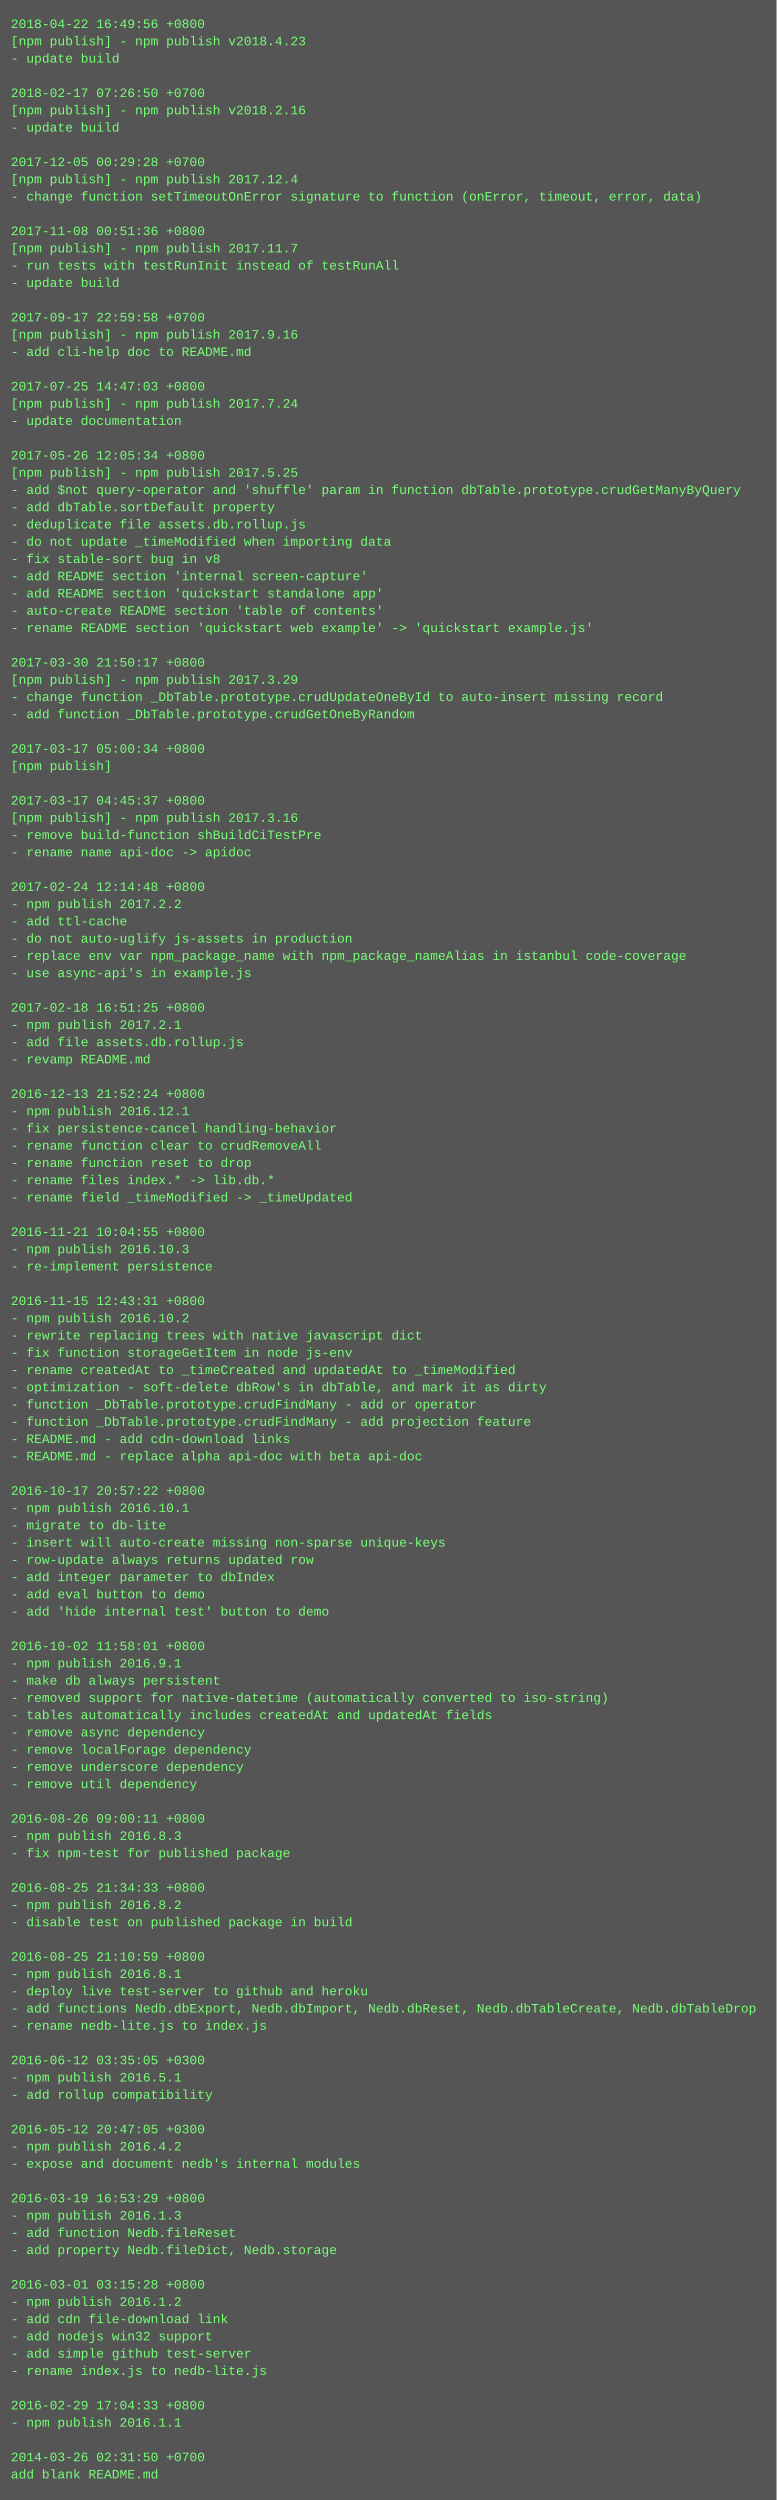
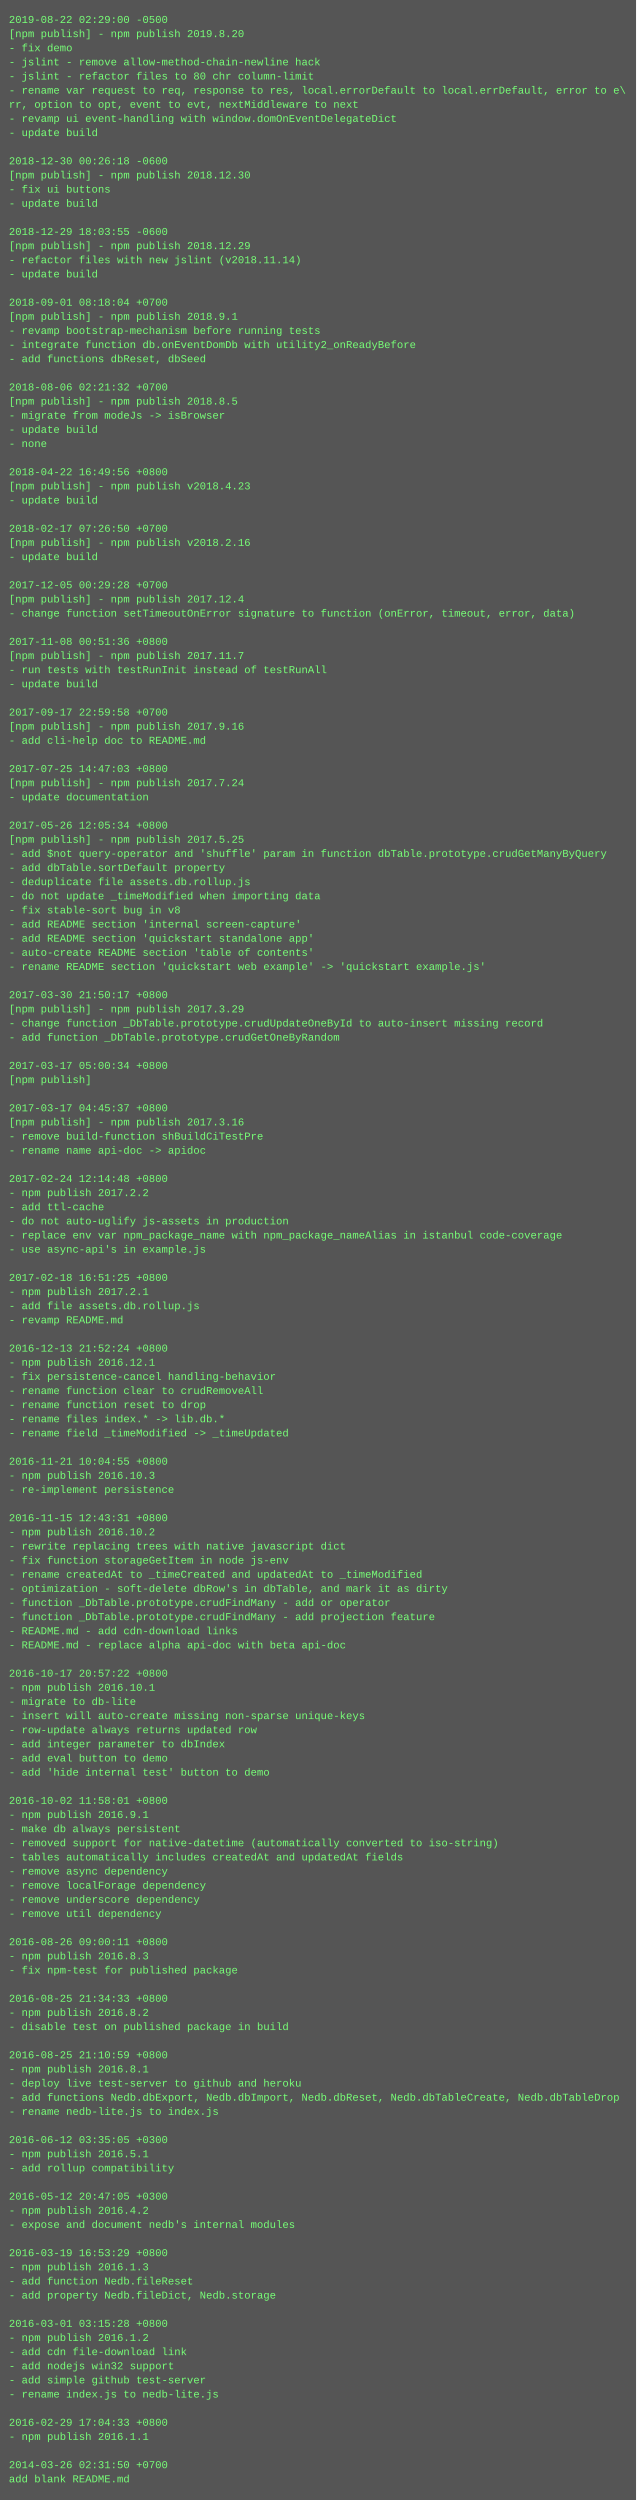
- <svg xmlns="http://www.w3.org/2000/svg" height="2318" width="720">
-   <rect height="2318" fill="#555" width="720" />
+ <svg xmlns="http://www.w3.org/2000/svg" height="2830" width="720">
+   <rect height="2830" fill="#555" width="720" />
  <text fill="#7f7" font-family="Courier New" font-size="12" xml:space="preserve">
-     <tspan x="10" y="26">2018-04-22 16:49:56 +0800</tspan>
-     <tspan x="10" y="42">[npm publish] - npm publish v2018.4.23</tspan>
-     <tspan x="10" y="58">- update build</tspan>
-     <tspan x="10" y="74" />
-     <tspan x="10" y="90">2018-02-17 07:26:50 +0700</tspan>
-     <tspan x="10" y="106">[npm publish] - npm publish v2018.2.16</tspan>
-     <tspan x="10" y="122">- update build</tspan>
-     <tspan x="10" y="138" />
-     <tspan x="10" y="154">2017-12-05 00:29:28 +0700</tspan>
-     <tspan x="10" y="170">[npm publish] - npm publish 2017.12.4</tspan>
-     <tspan x="10" y="186">- change function setTimeoutOnError signature to function (onError, timeout, error, data)</tspan>
-     <tspan x="10" y="202" />
-     <tspan x="10" y="218">2017-11-08 00:51:36 +0800</tspan>
-     <tspan x="10" y="234">[npm publish] - npm publish 2017.11.7</tspan>
-     <tspan x="10" y="250">- run tests with testRunInit instead of testRunAll</tspan>
-     <tspan x="10" y="266">- update build</tspan>
-     <tspan x="10" y="282" />
-     <tspan x="10" y="298">2017-09-17 22:59:58 +0700</tspan>
-     <tspan x="10" y="314">[npm publish] - npm publish 2017.9.16</tspan>
-     <tspan x="10" y="330">- add cli-help doc to README.md</tspan>
-     <tspan x="10" y="346" />
-     <tspan x="10" y="362">2017-07-25 14:47:03 +0800</tspan>
-     <tspan x="10" y="378">[npm publish] - npm publish 2017.7.24</tspan>
-     <tspan x="10" y="394">- update documentation</tspan>
-     <tspan x="10" y="410" />
-     <tspan x="10" y="426">2017-05-26 12:05:34 +0800</tspan>
-     <tspan x="10" y="442">[npm publish] - npm publish 2017.5.25</tspan>
-     <tspan x="10" y="458">- add $not query-operator and 'shuffle' param in function dbTable.prototype.crudGetManyByQuery</tspan>
-     <tspan x="10" y="474">- add dbTable.sortDefault property</tspan>
-     <tspan x="10" y="490">- deduplicate file assets.db.rollup.js</tspan>
-     <tspan x="10" y="506">- do not update _timeModified when importing data</tspan>
-     <tspan x="10" y="522">- fix stable-sort bug in v8</tspan>
-     <tspan x="10" y="538">- add README section 'internal screen-capture'</tspan>
-     <tspan x="10" y="554">- add README section 'quickstart standalone app'</tspan>
-     <tspan x="10" y="570">- auto-create README section 'table of contents'</tspan>
-     <tspan x="10" y="586">- rename README section 'quickstart web example' -&gt; 'quickstart example.js'</tspan>
-     <tspan x="10" y="602" />
-     <tspan x="10" y="618">2017-03-30 21:50:17 +0800</tspan>
-     <tspan x="10" y="634">[npm publish] - npm publish 2017.3.29</tspan>
-     <tspan x="10" y="650">- change function _DbTable.prototype.crudUpdateOneById to auto-insert missing record</tspan>
-     <tspan x="10" y="666">- add function _DbTable.prototype.crudGetOneByRandom</tspan>
-     <tspan x="10" y="682" />
-     <tspan x="10" y="698">2017-03-17 05:00:34 +0800</tspan>
-     <tspan x="10" y="714">[npm publish]</tspan>
-     <tspan x="10" y="730" />
-     <tspan x="10" y="746">2017-03-17 04:45:37 +0800</tspan>
-     <tspan x="10" y="762">[npm publish] - npm publish 2017.3.16</tspan>
-     <tspan x="10" y="778">- remove build-function shBuildCiTestPre</tspan>
-     <tspan x="10" y="794">- rename name api-doc -&gt; apidoc</tspan>
-     <tspan x="10" y="810" />
-     <tspan x="10" y="826">2017-02-24 12:14:48 +0800</tspan>
-     <tspan x="10" y="842">- npm publish 2017.2.2</tspan>
-     <tspan x="10" y="858">- add ttl-cache</tspan>
-     <tspan x="10" y="874">- do not auto-uglify js-assets in production</tspan>
-     <tspan x="10" y="890">- replace env var npm_package_name with npm_package_nameAlias in istanbul code-coverage</tspan>
-     <tspan x="10" y="906">- use async-api's in example.js</tspan>
+     <tspan x="10" y="26">2019-08-22 02:29:00 -0500</tspan>
+     <tspan x="10" y="42">[npm publish] - npm publish 2019.8.20</tspan>
+     <tspan x="10" y="58">- fix demo</tspan>
+     <tspan x="10" y="74">- jslint - remove allow-method-chain-newline hack</tspan>
+     <tspan x="10" y="90">- jslint - refactor files to 80 chr column-limit</tspan>
+     <tspan x="10" y="106">- rename var request to req, response to res, local.errorDefault to local.errDefault, error to e\</tspan>
+     <tspan x="10" y="122">rr, option to opt, event to evt, nextMiddleware to next</tspan>
+     <tspan x="10" y="138">- revamp ui event-handling with window.domOnEventDelegateDict</tspan>
+     <tspan x="10" y="154">- update build</tspan>
+     <tspan x="10" y="170" />
+     <tspan x="10" y="186">2018-12-30 00:26:18 -0600</tspan>
+     <tspan x="10" y="202">[npm publish] - npm publish 2018.12.30</tspan>
+     <tspan x="10" y="218">- fix ui buttons</tspan>
+     <tspan x="10" y="234">- update build</tspan>
+     <tspan x="10" y="250" />
+     <tspan x="10" y="266">2018-12-29 18:03:55 -0600</tspan>
+     <tspan x="10" y="282">[npm publish] - npm publish 2018.12.29</tspan>
+     <tspan x="10" y="298">- refactor files with new jslint (v2018.11.14)</tspan>
+     <tspan x="10" y="314">- update build</tspan>
+     <tspan x="10" y="330" />
+     <tspan x="10" y="346">2018-09-01 08:18:04 +0700</tspan>
+     <tspan x="10" y="362">[npm publish] - npm publish 2018.9.1</tspan>
+     <tspan x="10" y="378">- revamp bootstrap-mechanism before running tests</tspan>
+     <tspan x="10" y="394">- integrate function db.onEventDomDb with utility2_onReadyBefore</tspan>
+     <tspan x="10" y="410">- add functions dbReset, dbSeed</tspan>
+     <tspan x="10" y="426" />
+     <tspan x="10" y="442">2018-08-06 02:21:32 +0700</tspan>
+     <tspan x="10" y="458">[npm publish] - npm publish 2018.8.5</tspan>
+     <tspan x="10" y="474">- migrate from modeJs -&gt; isBrowser</tspan>
+     <tspan x="10" y="490">- update build</tspan>
+     <tspan x="10" y="506">- none</tspan>
+     <tspan x="10" y="522" />
+     <tspan x="10" y="538">2018-04-22 16:49:56 +0800</tspan>
+     <tspan x="10" y="554">[npm publish] - npm publish v2018.4.23</tspan>
+     <tspan x="10" y="570">- update build</tspan>
+     <tspan x="10" y="586" />
+     <tspan x="10" y="602">2018-02-17 07:26:50 +0700</tspan>
+     <tspan x="10" y="618">[npm publish] - npm publish v2018.2.16</tspan>
+     <tspan x="10" y="634">- update build</tspan>
+     <tspan x="10" y="650" />
+     <tspan x="10" y="666">2017-12-05 00:29:28 +0700</tspan>
+     <tspan x="10" y="682">[npm publish] - npm publish 2017.12.4</tspan>
+     <tspan x="10" y="698">- change function setTimeoutOnError signature to function (onError, timeout, error, data)</tspan>
+     <tspan x="10" y="714" />
+     <tspan x="10" y="730">2017-11-08 00:51:36 +0800</tspan>
+     <tspan x="10" y="746">[npm publish] - npm publish 2017.11.7</tspan>
+     <tspan x="10" y="762">- run tests with testRunInit instead of testRunAll</tspan>
+     <tspan x="10" y="778">- update build</tspan>
+     <tspan x="10" y="794" />
+     <tspan x="10" y="810">2017-09-17 22:59:58 +0700</tspan>
+     <tspan x="10" y="826">[npm publish] - npm publish 2017.9.16</tspan>
+     <tspan x="10" y="842">- add cli-help doc to README.md</tspan>
+     <tspan x="10" y="858" />
+     <tspan x="10" y="874">2017-07-25 14:47:03 +0800</tspan>
+     <tspan x="10" y="890">[npm publish] - npm publish 2017.7.24</tspan>
+     <tspan x="10" y="906">- update documentation</tspan>
    <tspan x="10" y="922" />
-     <tspan x="10" y="938">2017-02-18 16:51:25 +0800</tspan>
-     <tspan x="10" y="954">- npm publish 2017.2.1</tspan>
-     <tspan x="10" y="970">- add file assets.db.rollup.js</tspan>
-     <tspan x="10" y="986">- revamp README.md</tspan>
-     <tspan x="10" y="1002" />
-     <tspan x="10" y="1018">2016-12-13 21:52:24 +0800</tspan>
-     <tspan x="10" y="1034">- npm publish 2016.12.1</tspan>
-     <tspan x="10" y="1050">- fix persistence-cancel handling-behavior</tspan>
-     <tspan x="10" y="1066">- rename function clear to crudRemoveAll</tspan>
-     <tspan x="10" y="1082">- rename function reset to drop</tspan>
-     <tspan x="10" y="1098">- rename files index.* -&gt; lib.db.*</tspan>
-     <tspan x="10" y="1114">- rename field _timeModified -&gt; _timeUpdated</tspan>
-     <tspan x="10" y="1130" />
-     <tspan x="10" y="1146">2016-11-21 10:04:55 +0800</tspan>
-     <tspan x="10" y="1162">- npm publish 2016.10.3</tspan>
-     <tspan x="10" y="1178">- re-implement persistence</tspan>
+     <tspan x="10" y="938">2017-05-26 12:05:34 +0800</tspan>
+     <tspan x="10" y="954">[npm publish] - npm publish 2017.5.25</tspan>
+     <tspan x="10" y="970">- add $not query-operator and 'shuffle' param in function dbTable.prototype.crudGetManyByQuery</tspan>
+     <tspan x="10" y="986">- add dbTable.sortDefault property</tspan>
+     <tspan x="10" y="1002">- deduplicate file assets.db.rollup.js</tspan>
+     <tspan x="10" y="1018">- do not update _timeModified when importing data</tspan>
+     <tspan x="10" y="1034">- fix stable-sort bug in v8</tspan>
+     <tspan x="10" y="1050">- add README section 'internal screen-capture'</tspan>
+     <tspan x="10" y="1066">- add README section 'quickstart standalone app'</tspan>
+     <tspan x="10" y="1082">- auto-create README section 'table of contents'</tspan>
+     <tspan x="10" y="1098">- rename README section 'quickstart web example' -&gt; 'quickstart example.js'</tspan>
+     <tspan x="10" y="1114" />
+     <tspan x="10" y="1130">2017-03-30 21:50:17 +0800</tspan>
+     <tspan x="10" y="1146">[npm publish] - npm publish 2017.3.29</tspan>
+     <tspan x="10" y="1162">- change function _DbTable.prototype.crudUpdateOneById to auto-insert missing record</tspan>
+     <tspan x="10" y="1178">- add function _DbTable.prototype.crudGetOneByRandom</tspan>
    <tspan x="10" y="1194" />
-     <tspan x="10" y="1210">2016-11-15 12:43:31 +0800</tspan>
-     <tspan x="10" y="1226">- npm publish 2016.10.2</tspan>
-     <tspan x="10" y="1242">- rewrite replacing trees with native javascript dict</tspan>
-     <tspan x="10" y="1258">- fix function storageGetItem in node js-env</tspan>
-     <tspan x="10" y="1274">- rename createdAt to _timeCreated and updatedAt to _timeModified</tspan>
-     <tspan x="10" y="1290">- optimization - soft-delete dbRow's in dbTable, and mark it as dirty</tspan>
-     <tspan x="10" y="1306">- function _DbTable.prototype.crudFindMany - add or operator</tspan>
-     <tspan x="10" y="1322">- function _DbTable.prototype.crudFindMany - add projection feature</tspan>
-     <tspan x="10" y="1338">- README.md - add cdn-download links</tspan>
-     <tspan x="10" y="1354">- README.md - replace alpha api-doc with beta api-doc</tspan>
-     <tspan x="10" y="1370" />
-     <tspan x="10" y="1386">2016-10-17 20:57:22 +0800</tspan>
-     <tspan x="10" y="1402">- npm publish 2016.10.1</tspan>
-     <tspan x="10" y="1418">- migrate to db-lite</tspan>
-     <tspan x="10" y="1434">- insert will auto-create missing non-sparse unique-keys</tspan>
-     <tspan x="10" y="1450">- row-update always returns updated row</tspan>
-     <tspan x="10" y="1466">- add integer parameter to dbIndex</tspan>
-     <tspan x="10" y="1482">- add eval button to demo</tspan>
-     <tspan x="10" y="1498">- add 'hide internal test' button to demo</tspan>
+     <tspan x="10" y="1210">2017-03-17 05:00:34 +0800</tspan>
+     <tspan x="10" y="1226">[npm publish]</tspan>
+     <tspan x="10" y="1242" />
+     <tspan x="10" y="1258">2017-03-17 04:45:37 +0800</tspan>
+     <tspan x="10" y="1274">[npm publish] - npm publish 2017.3.16</tspan>
+     <tspan x="10" y="1290">- remove build-function shBuildCiTestPre</tspan>
+     <tspan x="10" y="1306">- rename name api-doc -&gt; apidoc</tspan>
+     <tspan x="10" y="1322" />
+     <tspan x="10" y="1338">2017-02-24 12:14:48 +0800</tspan>
+     <tspan x="10" y="1354">- npm publish 2017.2.2</tspan>
+     <tspan x="10" y="1370">- add ttl-cache</tspan>
+     <tspan x="10" y="1386">- do not auto-uglify js-assets in production</tspan>
+     <tspan x="10" y="1402">- replace env var npm_package_name with npm_package_nameAlias in istanbul code-coverage</tspan>
+     <tspan x="10" y="1418">- use async-api's in example.js</tspan>
+     <tspan x="10" y="1434" />
+     <tspan x="10" y="1450">2017-02-18 16:51:25 +0800</tspan>
+     <tspan x="10" y="1466">- npm publish 2017.2.1</tspan>
+     <tspan x="10" y="1482">- add file assets.db.rollup.js</tspan>
+     <tspan x="10" y="1498">- revamp README.md</tspan>
    <tspan x="10" y="1514" />
-     <tspan x="10" y="1530">2016-10-02 11:58:01 +0800</tspan>
-     <tspan x="10" y="1546">- npm publish 2016.9.1</tspan>
-     <tspan x="10" y="1562">- make db always persistent</tspan>
-     <tspan x="10" y="1578">- removed support for native-datetime (automatically converted to iso-string)</tspan>
-     <tspan x="10" y="1594">- tables automatically includes createdAt and updatedAt fields</tspan>
-     <tspan x="10" y="1610">- remove async dependency</tspan>
-     <tspan x="10" y="1626">- remove localForage dependency</tspan>
-     <tspan x="10" y="1642">- remove underscore dependency</tspan>
-     <tspan x="10" y="1658">- remove util dependency</tspan>
-     <tspan x="10" y="1674" />
-     <tspan x="10" y="1690">2016-08-26 09:00:11 +0800</tspan>
-     <tspan x="10" y="1706">- npm publish 2016.8.3</tspan>
-     <tspan x="10" y="1722">- fix npm-test for published package</tspan>
-     <tspan x="10" y="1738" />
-     <tspan x="10" y="1754">2016-08-25 21:34:33 +0800</tspan>
-     <tspan x="10" y="1770">- npm publish 2016.8.2</tspan>
-     <tspan x="10" y="1786">- disable test on published package in build</tspan>
-     <tspan x="10" y="1802" />
-     <tspan x="10" y="1818">2016-08-25 21:10:59 +0800</tspan>
-     <tspan x="10" y="1834">- npm publish 2016.8.1</tspan>
-     <tspan x="10" y="1850">- deploy live test-server to github and heroku</tspan>
-     <tspan x="10" y="1866">- add functions Nedb.dbExport, Nedb.dbImport, Nedb.dbReset, Nedb.dbTableCreate, Nedb.dbTableDrop</tspan>
-     <tspan x="10" y="1882">- rename nedb-lite.js to index.js</tspan>
-     <tspan x="10" y="1898" />
-     <tspan x="10" y="1914">2016-06-12 03:35:05 +0300</tspan>
-     <tspan x="10" y="1930">- npm publish 2016.5.1</tspan>
-     <tspan x="10" y="1946">- add rollup compatibility</tspan>
-     <tspan x="10" y="1962" />
-     <tspan x="10" y="1978">2016-05-12 20:47:05 +0300</tspan>
-     <tspan x="10" y="1994">- npm publish 2016.4.2</tspan>
-     <tspan x="10" y="2010">- expose and document nedb's internal modules</tspan>
+     <tspan x="10" y="1530">2016-12-13 21:52:24 +0800</tspan>
+     <tspan x="10" y="1546">- npm publish 2016.12.1</tspan>
+     <tspan x="10" y="1562">- fix persistence-cancel handling-behavior</tspan>
+     <tspan x="10" y="1578">- rename function clear to crudRemoveAll</tspan>
+     <tspan x="10" y="1594">- rename function reset to drop</tspan>
+     <tspan x="10" y="1610">- rename files index.* -&gt; lib.db.*</tspan>
+     <tspan x="10" y="1626">- rename field _timeModified -&gt; _timeUpdated</tspan>
+     <tspan x="10" y="1642" />
+     <tspan x="10" y="1658">2016-11-21 10:04:55 +0800</tspan>
+     <tspan x="10" y="1674">- npm publish 2016.10.3</tspan>
+     <tspan x="10" y="1690">- re-implement persistence</tspan>
+     <tspan x="10" y="1706" />
+     <tspan x="10" y="1722">2016-11-15 12:43:31 +0800</tspan>
+     <tspan x="10" y="1738">- npm publish 2016.10.2</tspan>
+     <tspan x="10" y="1754">- rewrite replacing trees with native javascript dict</tspan>
+     <tspan x="10" y="1770">- fix function storageGetItem in node js-env</tspan>
+     <tspan x="10" y="1786">- rename createdAt to _timeCreated and updatedAt to _timeModified</tspan>
+     <tspan x="10" y="1802">- optimization - soft-delete dbRow's in dbTable, and mark it as dirty</tspan>
+     <tspan x="10" y="1818">- function _DbTable.prototype.crudFindMany - add or operator</tspan>
+     <tspan x="10" y="1834">- function _DbTable.prototype.crudFindMany - add projection feature</tspan>
+     <tspan x="10" y="1850">- README.md - add cdn-download links</tspan>
+     <tspan x="10" y="1866">- README.md - replace alpha api-doc with beta api-doc</tspan>
+     <tspan x="10" y="1882" />
+     <tspan x="10" y="1898">2016-10-17 20:57:22 +0800</tspan>
+     <tspan x="10" y="1914">- npm publish 2016.10.1</tspan>
+     <tspan x="10" y="1930">- migrate to db-lite</tspan>
+     <tspan x="10" y="1946">- insert will auto-create missing non-sparse unique-keys</tspan>
+     <tspan x="10" y="1962">- row-update always returns updated row</tspan>
+     <tspan x="10" y="1978">- add integer parameter to dbIndex</tspan>
+     <tspan x="10" y="1994">- add eval button to demo</tspan>
+     <tspan x="10" y="2010">- add 'hide internal test' button to demo</tspan>
    <tspan x="10" y="2026" />
-     <tspan x="10" y="2042">2016-03-19 16:53:29 +0800</tspan>
-     <tspan x="10" y="2058">- npm publish 2016.1.3</tspan>
-     <tspan x="10" y="2074">- add function Nedb.fileReset</tspan>
-     <tspan x="10" y="2090">- add property Nedb.fileDict, Nedb.storage</tspan>
-     <tspan x="10" y="2106" />
-     <tspan x="10" y="2122">2016-03-01 03:15:28 +0800</tspan>
-     <tspan x="10" y="2138">- npm publish 2016.1.2</tspan>
-     <tspan x="10" y="2154">- add cdn file-download link</tspan>
-     <tspan x="10" y="2170">- add nodejs win32 support</tspan>
-     <tspan x="10" y="2186">- add simple github test-server</tspan>
-     <tspan x="10" y="2202">- rename index.js to nedb-lite.js</tspan>
-     <tspan x="10" y="2218" />
-     <tspan x="10" y="2234">2016-02-29 17:04:33 +0800</tspan>
-     <tspan x="10" y="2250">- npm publish 2016.1.1</tspan>
-     <tspan x="10" y="2266" />
-     <tspan x="10" y="2282">2014-03-26 02:31:50 +0700</tspan>
-     <tspan x="10" y="2298">add blank README.md</tspan>
+     <tspan x="10" y="2042">2016-10-02 11:58:01 +0800</tspan>
+     <tspan x="10" y="2058">- npm publish 2016.9.1</tspan>
+     <tspan x="10" y="2074">- make db always persistent</tspan>
+     <tspan x="10" y="2090">- removed support for native-datetime (automatically converted to iso-string)</tspan>
+     <tspan x="10" y="2106">- tables automatically includes createdAt and updatedAt fields</tspan>
+     <tspan x="10" y="2122">- remove async dependency</tspan>
+     <tspan x="10" y="2138">- remove localForage dependency</tspan>
+     <tspan x="10" y="2154">- remove underscore dependency</tspan>
+     <tspan x="10" y="2170">- remove util dependency</tspan>
+     <tspan x="10" y="2186" />
+     <tspan x="10" y="2202">2016-08-26 09:00:11 +0800</tspan>
+     <tspan x="10" y="2218">- npm publish 2016.8.3</tspan>
+     <tspan x="10" y="2234">- fix npm-test for published package</tspan>
+     <tspan x="10" y="2250" />
+     <tspan x="10" y="2266">2016-08-25 21:34:33 +0800</tspan>
+     <tspan x="10" y="2282">- npm publish 2016.8.2</tspan>
+     <tspan x="10" y="2298">- disable test on published package in build</tspan>
+     <tspan x="10" y="2314" />
+     <tspan x="10" y="2330">2016-08-25 21:10:59 +0800</tspan>
+     <tspan x="10" y="2346">- npm publish 2016.8.1</tspan>
+     <tspan x="10" y="2362">- deploy live test-server to github and heroku</tspan>
+     <tspan x="10" y="2378">- add functions Nedb.dbExport, Nedb.dbImport, Nedb.dbReset, Nedb.dbTableCreate, Nedb.dbTableDrop</tspan>
+     <tspan x="10" y="2394">- rename nedb-lite.js to index.js</tspan>
+     <tspan x="10" y="2410" />
+     <tspan x="10" y="2426">2016-06-12 03:35:05 +0300</tspan>
+     <tspan x="10" y="2442">- npm publish 2016.5.1</tspan>
+     <tspan x="10" y="2458">- add rollup compatibility</tspan>
+     <tspan x="10" y="2474" />
+     <tspan x="10" y="2490">2016-05-12 20:47:05 +0300</tspan>
+     <tspan x="10" y="2506">- npm publish 2016.4.2</tspan>
+     <tspan x="10" y="2522">- expose and document nedb's internal modules</tspan>
+     <tspan x="10" y="2538" />
+     <tspan x="10" y="2554">2016-03-19 16:53:29 +0800</tspan>
+     <tspan x="10" y="2570">- npm publish 2016.1.3</tspan>
+     <tspan x="10" y="2586">- add function Nedb.fileReset</tspan>
+     <tspan x="10" y="2602">- add property Nedb.fileDict, Nedb.storage</tspan>
+     <tspan x="10" y="2618" />
+     <tspan x="10" y="2634">2016-03-01 03:15:28 +0800</tspan>
+     <tspan x="10" y="2650">- npm publish 2016.1.2</tspan>
+     <tspan x="10" y="2666">- add cdn file-download link</tspan>
+     <tspan x="10" y="2682">- add nodejs win32 support</tspan>
+     <tspan x="10" y="2698">- add simple github test-server</tspan>
+     <tspan x="10" y="2714">- rename index.js to nedb-lite.js</tspan>
+     <tspan x="10" y="2730" />
+     <tspan x="10" y="2746">2016-02-29 17:04:33 +0800</tspan>
+     <tspan x="10" y="2762">- npm publish 2016.1.1</tspan>
+     <tspan x="10" y="2778" />
+     <tspan x="10" y="2794">2014-03-26 02:31:50 +0700</tspan>
+     <tspan x="10" y="2810">add blank README.md</tspan>
  </text>
</svg>
